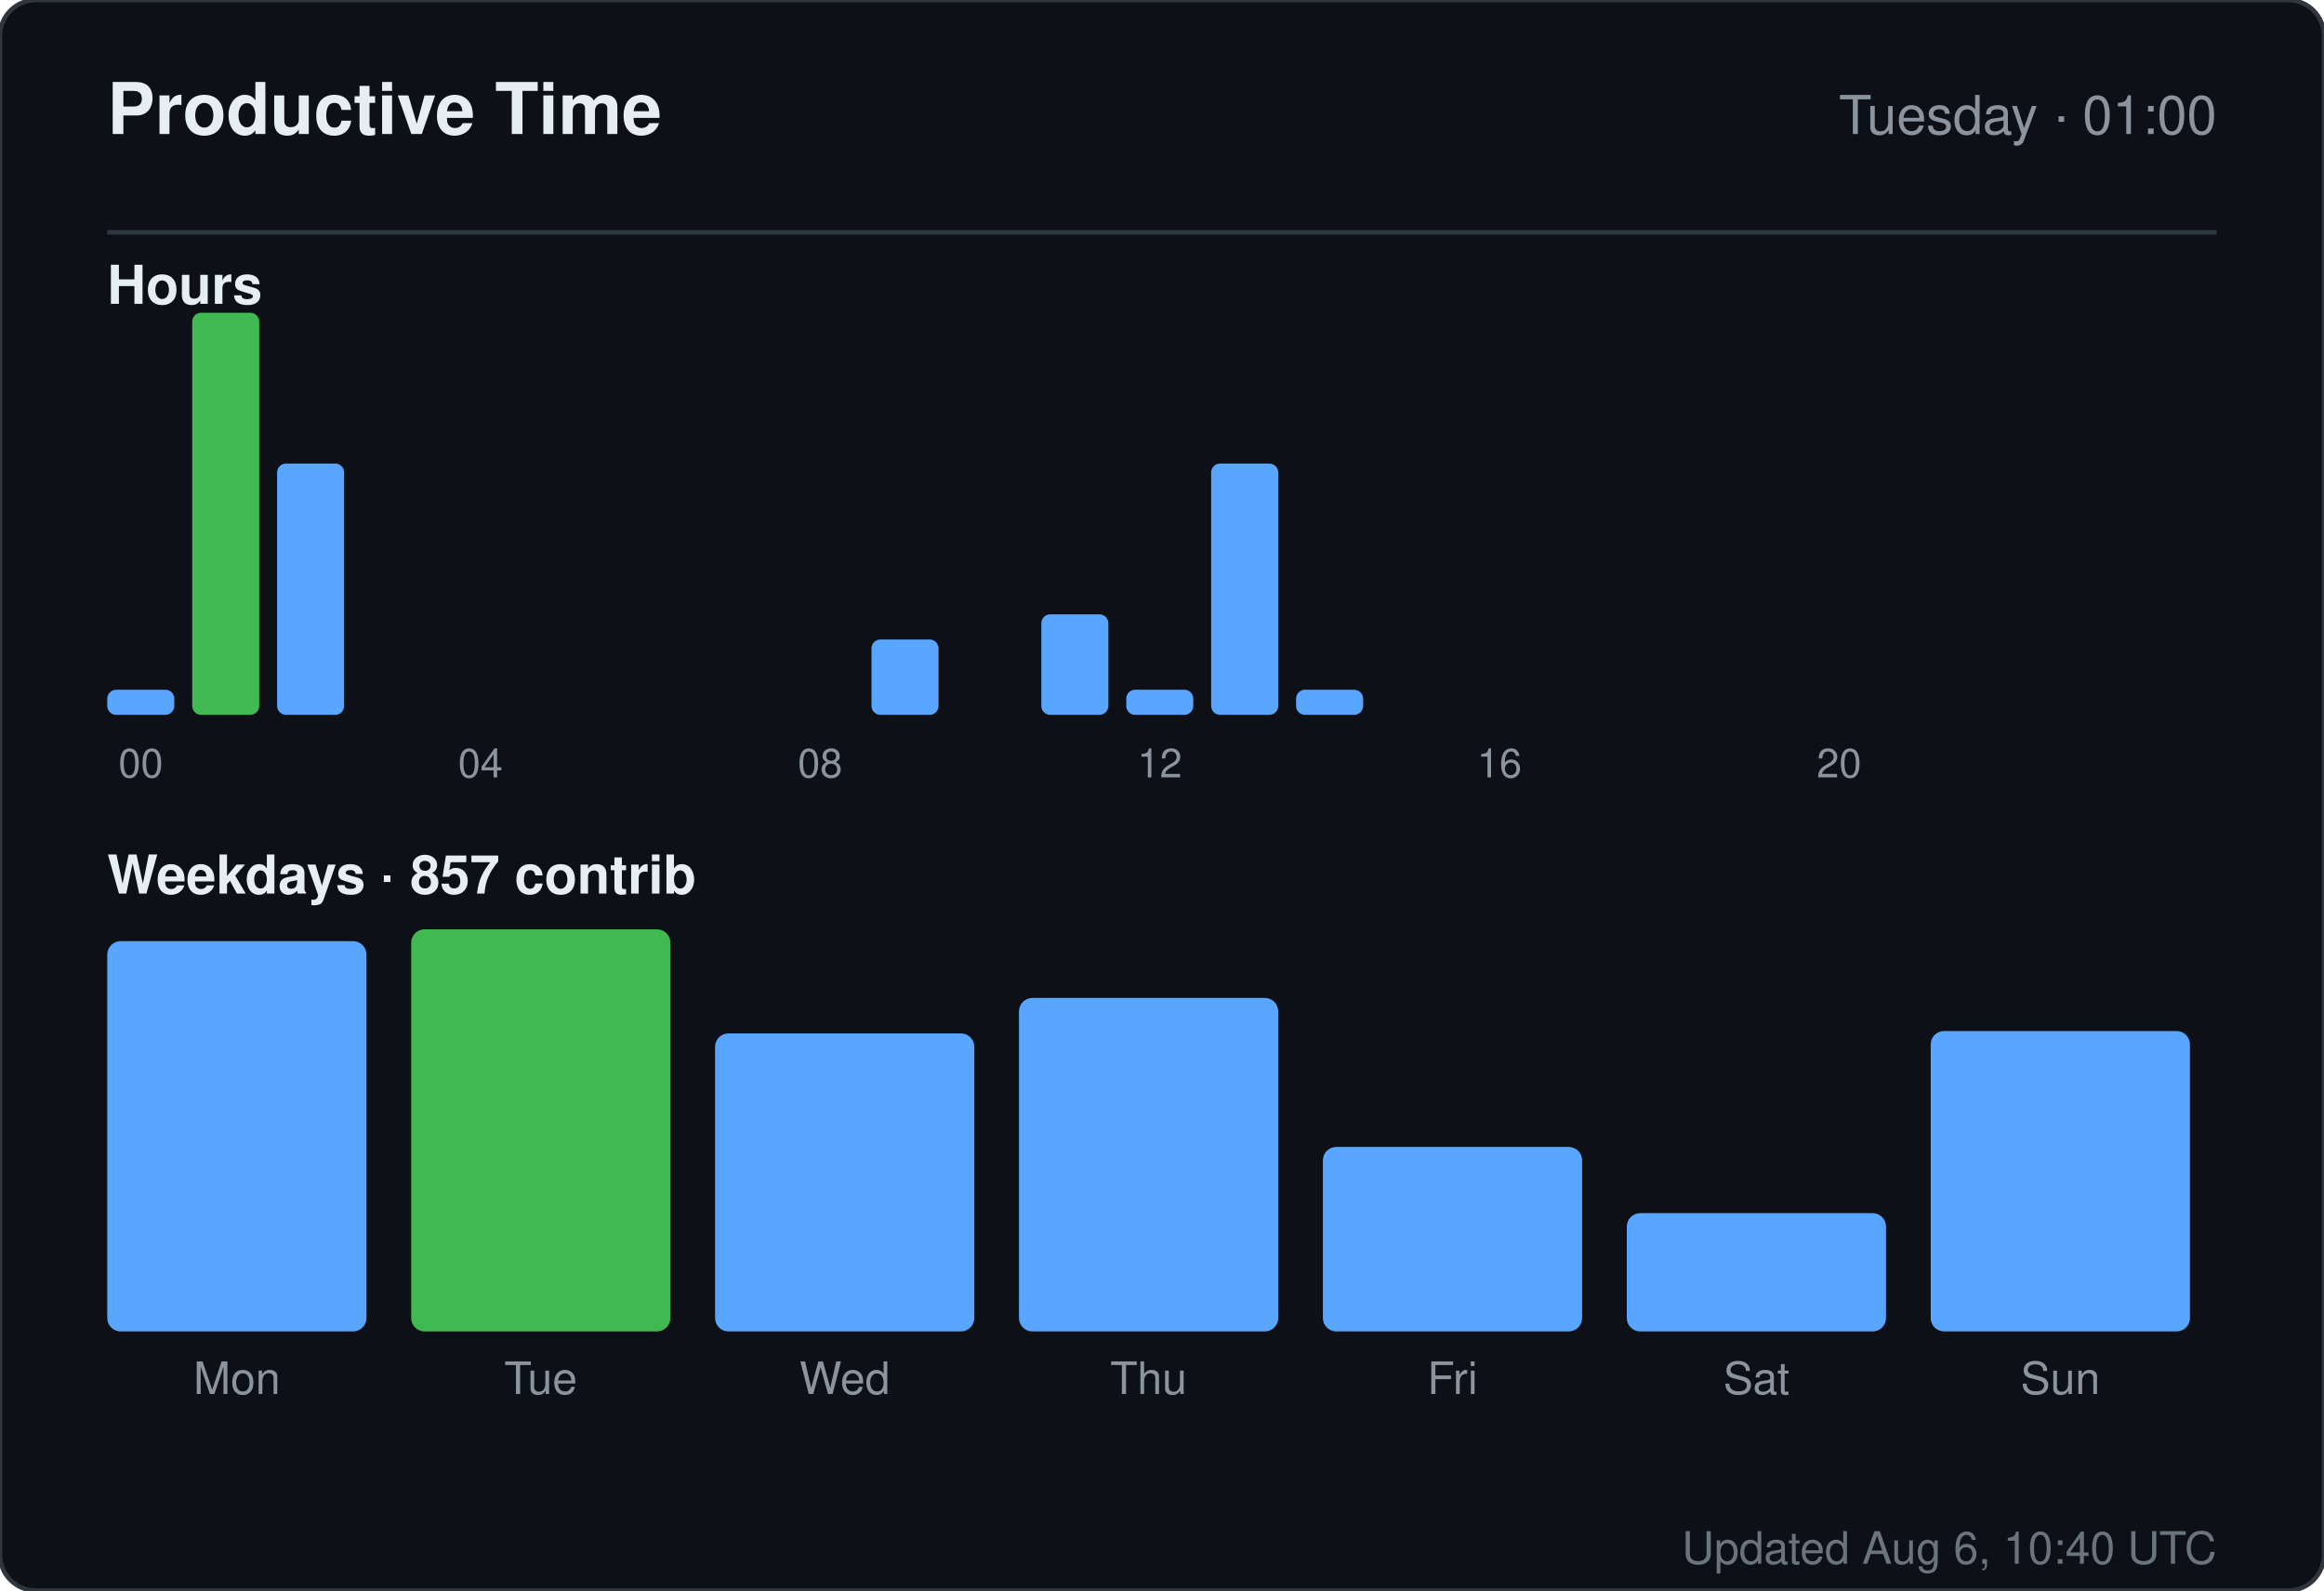
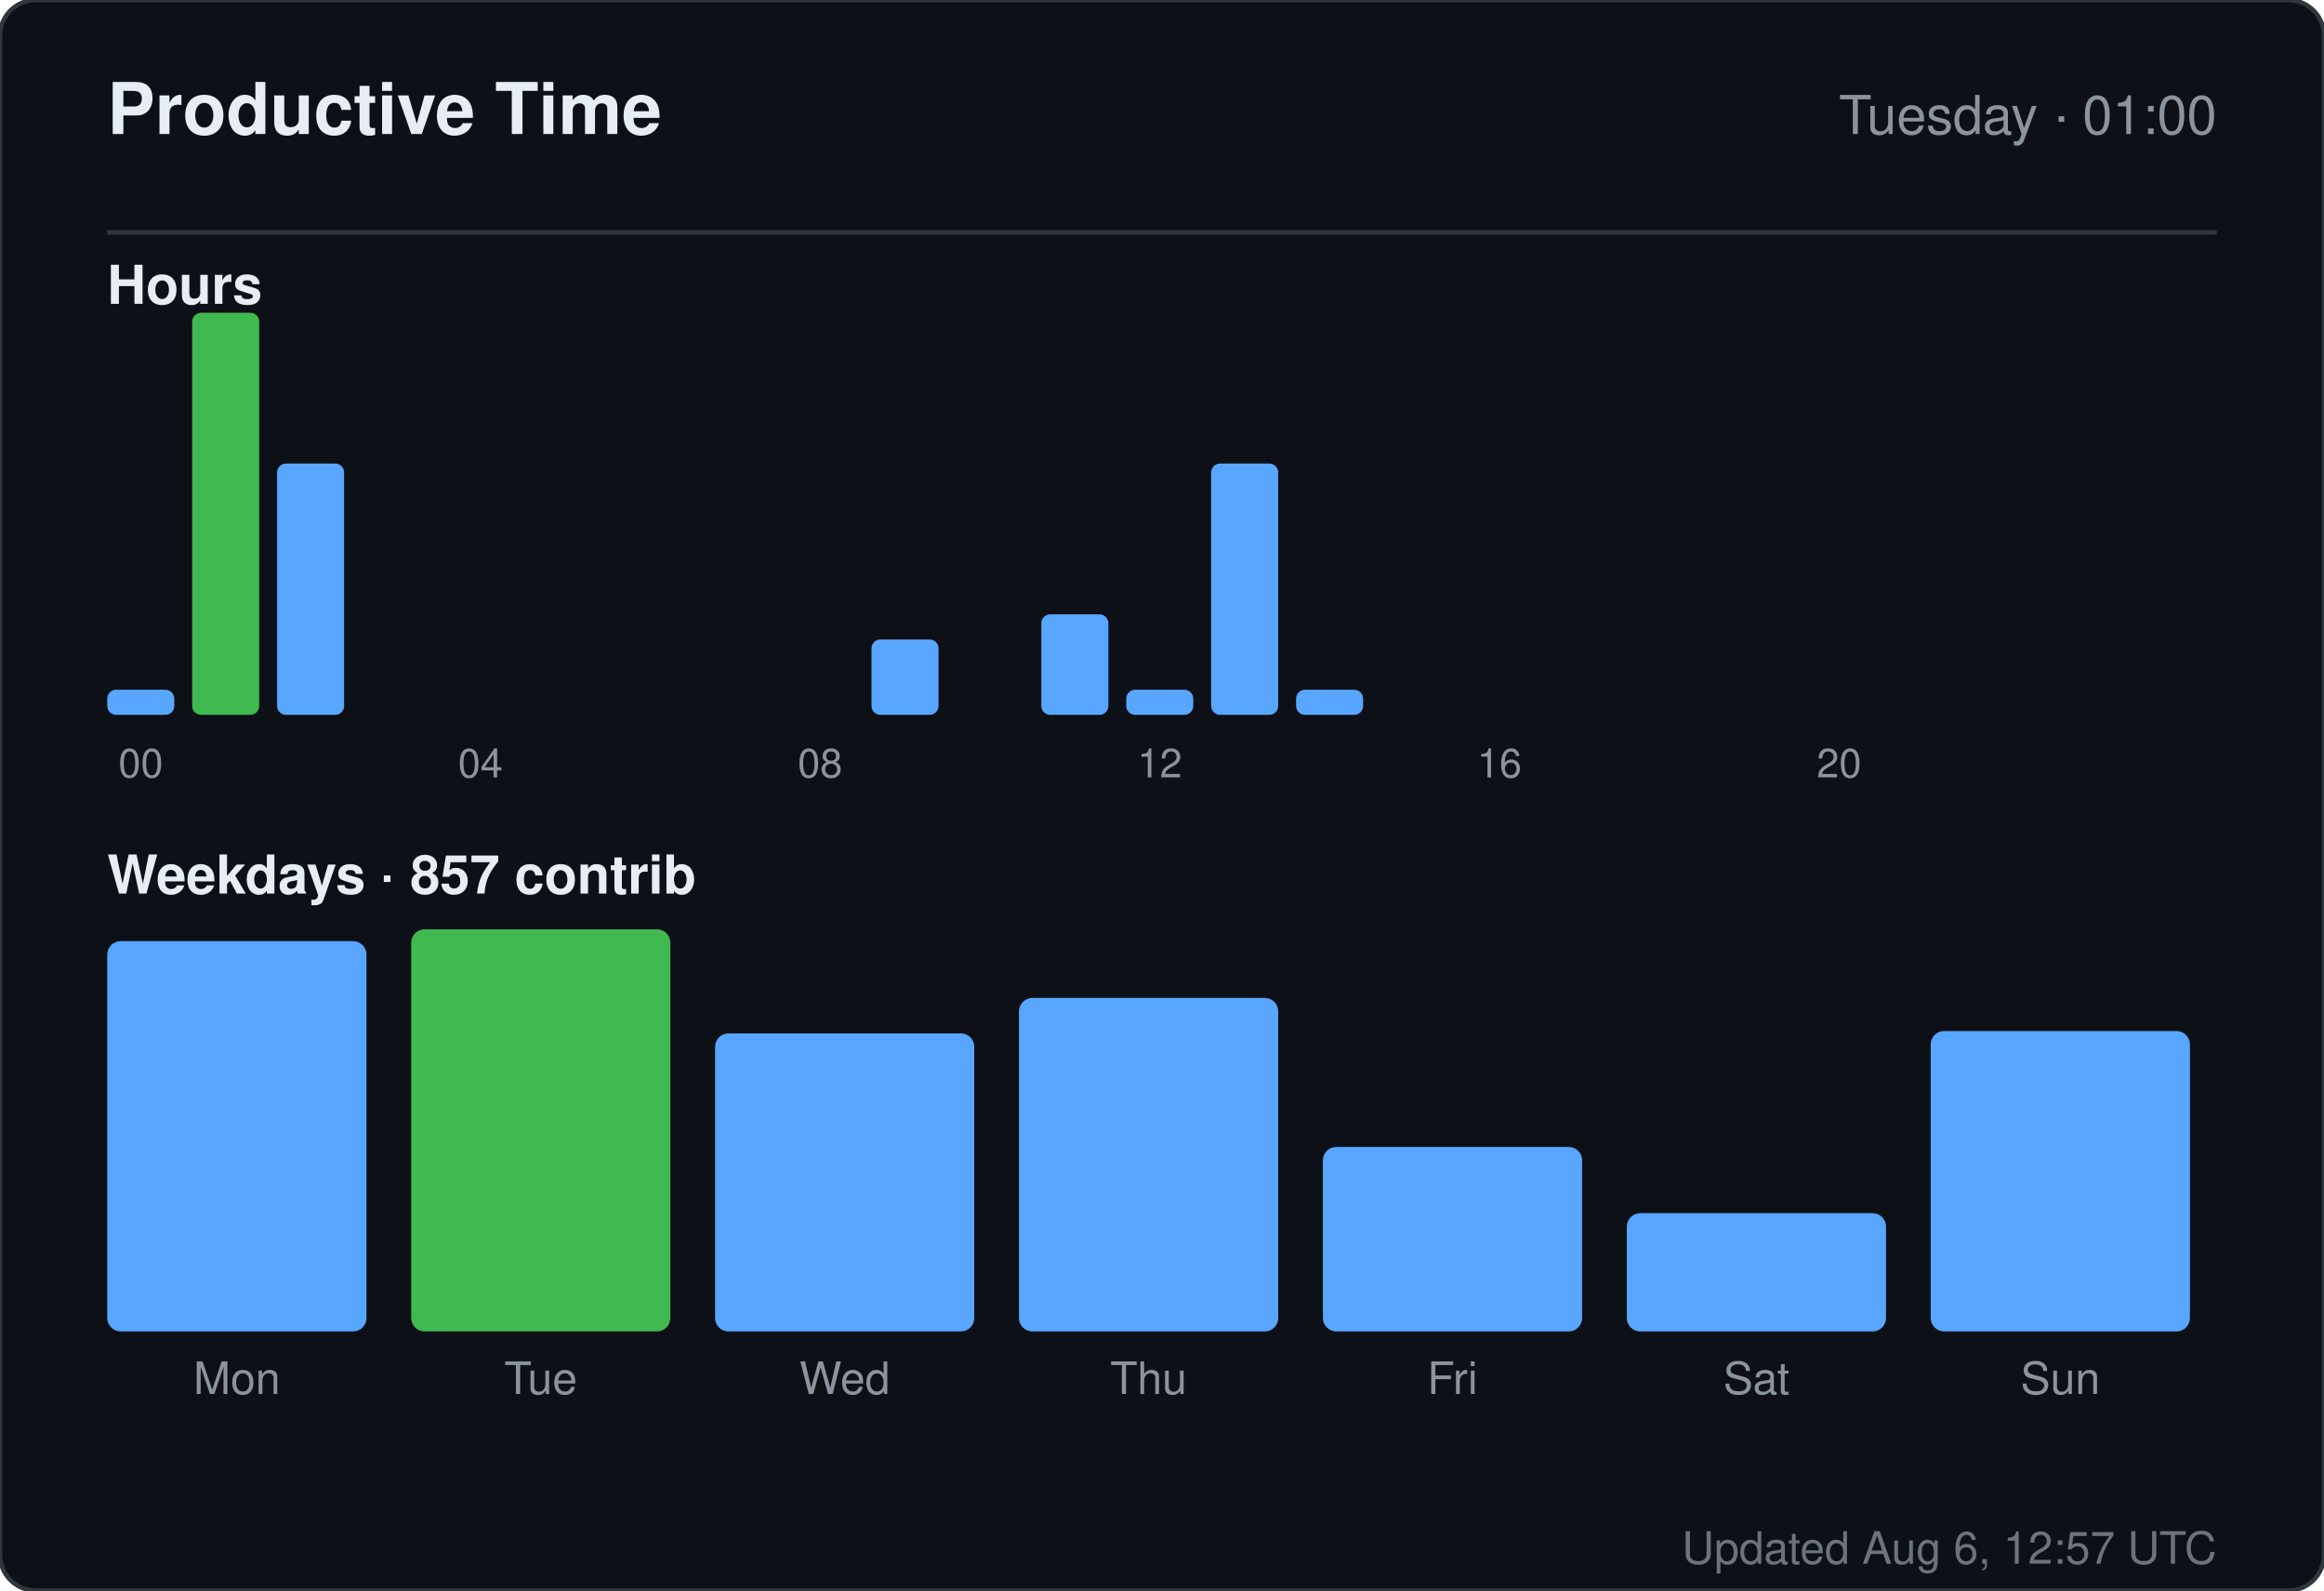
<svg xmlns="http://www.w3.org/2000/svg" width="520" height="356" viewBox="0 0 520 356" role="img" aria-label="Productive time for sandiirawan12">
  <rect width="520" height="356" rx="8" fill="#0d1117" stroke="#30363d" />
  <g font-family="-apple-system, BlinkMacSystemFont, Segoe UI, Helvetica, Arial, sans-serif">
    <text x="24" y="30" fill="#e6edf3" font-size="16" font-weight="700">Productive Time</text>
    <text x="496" y="30" fill="#8b949e" font-size="12" text-anchor="end">Tuesday · 01:00</text>
    <line x1="24" y1="52" x2="496" y2="52" stroke="#30363d" />
    <text x="24" y="68" fill="#e6edf3" font-size="12" font-weight="600">Hours</text>
    <rect x="24" y="154.375" width="15" height="5.625" rx="2" fill="#58a6ff" />
    <text x="31.5" y="174" fill="#8b949e" font-size="9" text-anchor="middle">00</text>
    <rect x="43" y="70" width="15" height="90" rx="2" fill="#3fb950" />
    <rect x="62" y="103.75" width="15" height="56.25" rx="2" fill="#58a6ff" />
    <rect x="81" y="160" width="15" height="0" rx="2" fill="#58a6ff" />
    <rect x="100" y="160" width="15" height="0" rx="2" fill="#58a6ff" />
    <text x="107.5" y="174" fill="#8b949e" font-size="9" text-anchor="middle">04</text>
    <rect x="119" y="160" width="15" height="0" rx="2" fill="#58a6ff" />
    <rect x="138" y="160" width="15" height="0" rx="2" fill="#58a6ff" />
    <rect x="157" y="160" width="15" height="0" rx="2" fill="#58a6ff" />
    <rect x="176" y="160" width="15" height="0" rx="2" fill="#58a6ff" />
    <text x="183.5" y="174" fill="#8b949e" font-size="9" text-anchor="middle">08</text>
    <rect x="195" y="143.125" width="15" height="16.875" rx="2" fill="#58a6ff" />
    <rect x="214" y="160" width="15" height="0" rx="2" fill="#58a6ff" />
    <rect x="233" y="137.5" width="15" height="22.5" rx="2" fill="#58a6ff" />
    <rect x="252" y="154.375" width="15" height="5.625" rx="2" fill="#58a6ff" />
    <text x="259.5" y="174" fill="#8b949e" font-size="9" text-anchor="middle">12</text>
    <rect x="271" y="103.75" width="15" height="56.25" rx="2" fill="#58a6ff" />
    <rect x="290" y="154.375" width="15" height="5.625" rx="2" fill="#58a6ff" />
    <rect x="309" y="160" width="15" height="0" rx="2" fill="#58a6ff" />
    <rect x="328" y="160" width="15" height="0" rx="2" fill="#58a6ff" />
    <text x="335.5" y="174" fill="#8b949e" font-size="9" text-anchor="middle">16</text>
    <rect x="347" y="160" width="15" height="0" rx="2" fill="#58a6ff" />
    <rect x="366" y="160" width="15" height="0" rx="2" fill="#58a6ff" />
    <rect x="385" y="160" width="15" height="0" rx="2" fill="#58a6ff" />
    <rect x="404" y="160" width="15" height="0" rx="2" fill="#58a6ff" />
    <text x="411.5" y="174" fill="#8b949e" font-size="9" text-anchor="middle">20</text>
    <rect x="423" y="160" width="15" height="0" rx="2" fill="#58a6ff" />
    <rect x="442" y="160" width="15" height="0" rx="2" fill="#58a6ff" />
    <rect x="461" y="160" width="15" height="0" rx="2" fill="#58a6ff" />
    <text x="24" y="200" fill="#e6edf3" font-size="12" font-weight="600">Weekdays · 857 contrib</text>
    <rect x="24" y="210.647" width="58" height="87.353" rx="3" fill="#58a6ff" />
    <text x="53" y="312" fill="#8b949e" font-size="10" text-anchor="middle">Mon</text>
    <rect x="92" y="208" width="58" height="90" rx="3" fill="#3fb950" />
    <text x="121" y="312" fill="#8b949e" font-size="10" text-anchor="middle">Tue</text>
    <rect x="160" y="231.294" width="58" height="66.706" rx="3" fill="#58a6ff" />
    <text x="189" y="312" fill="#8b949e" font-size="10" text-anchor="middle">Wed</text>
    <rect x="228" y="223.353" width="58" height="74.647" rx="3" fill="#58a6ff" />
    <text x="257" y="312" fill="#8b949e" font-size="10" text-anchor="middle">Thu</text>
    <rect x="296" y="256.706" width="58" height="41.294" rx="3" fill="#58a6ff" />
    <text x="325" y="312" fill="#8b949e" font-size="10" text-anchor="middle">Fri</text>
    <rect x="364" y="271.529" width="58" height="26.471" rx="3" fill="#58a6ff" />
    <text x="393" y="312" fill="#8b949e" font-size="10" text-anchor="middle">Sat</text>
    <rect x="432" y="230.765" width="58" height="67.235" rx="3" fill="#58a6ff" />
    <text x="461" y="312" fill="#8b949e" font-size="10" text-anchor="middle">Sun</text>
-     <text x="496" y="350" fill="#8b949e" font-size="10" text-anchor="end" opacity="0.75">Updated Aug 6, 10:40 UTC</text>
+     <text x="496" y="350" fill="#8b949e" font-size="10" text-anchor="end" opacity="0.75">Updated Aug 6, 12:57 UTC</text>
  </g>
</svg>
